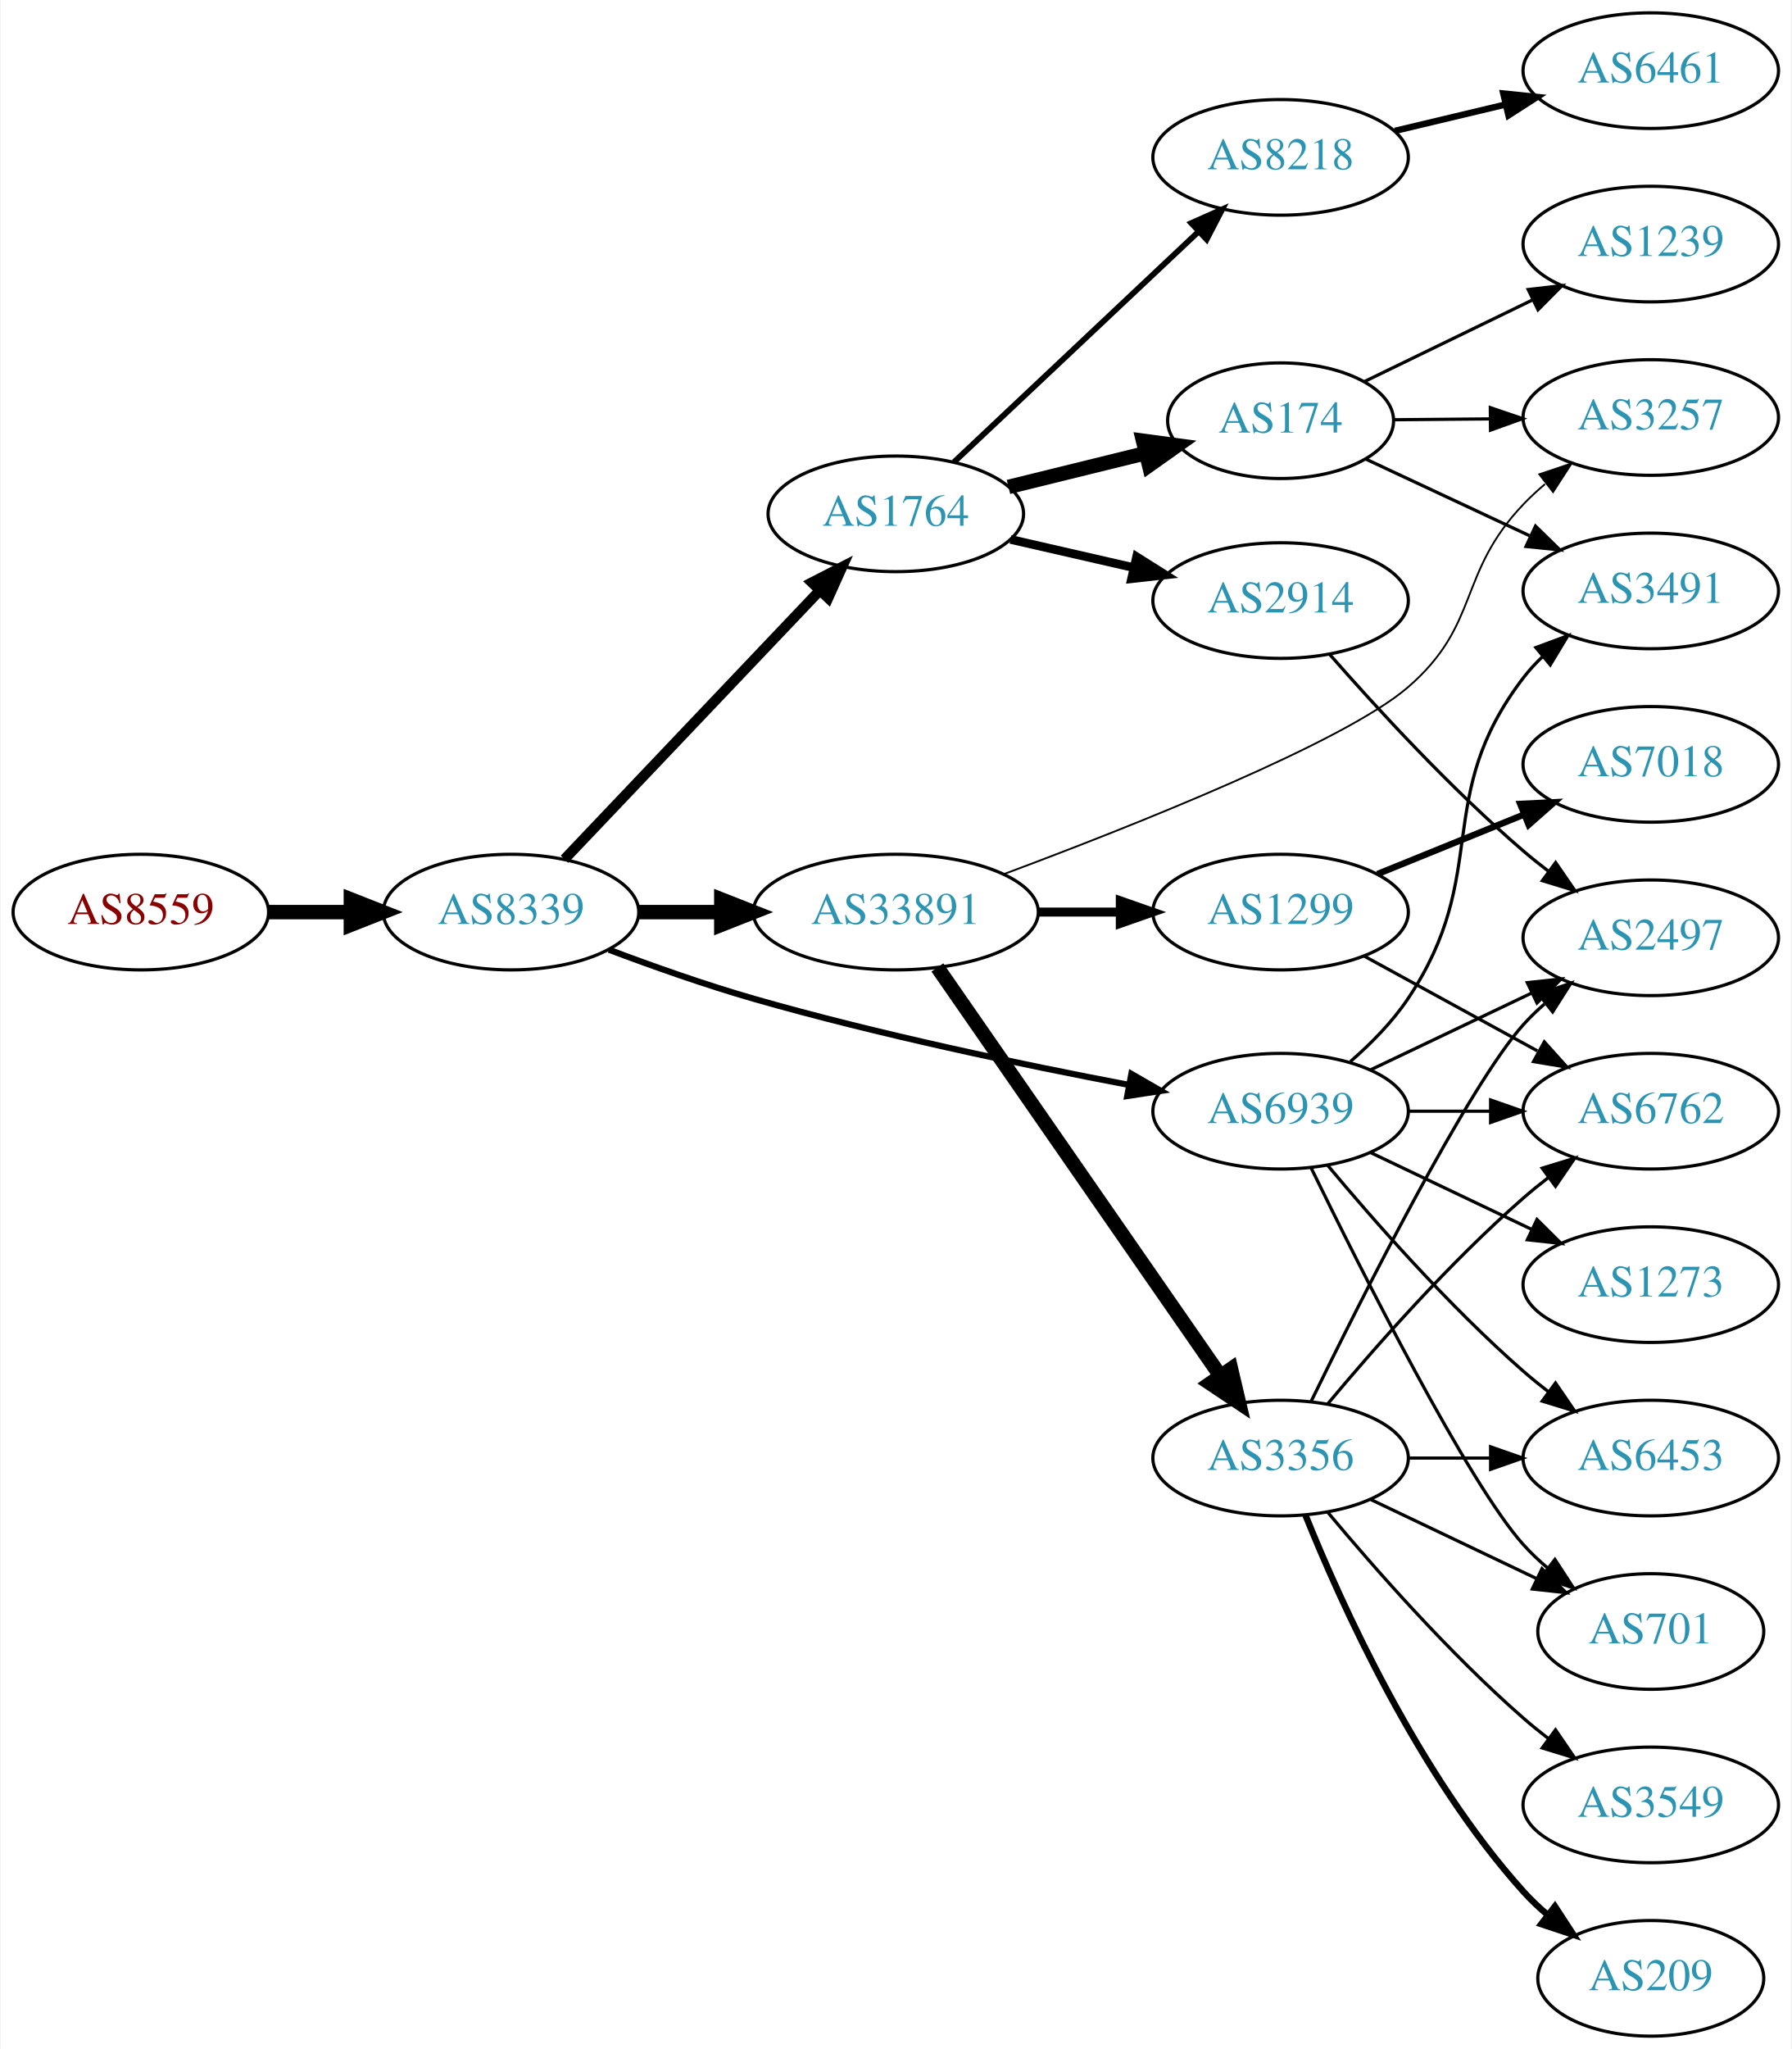
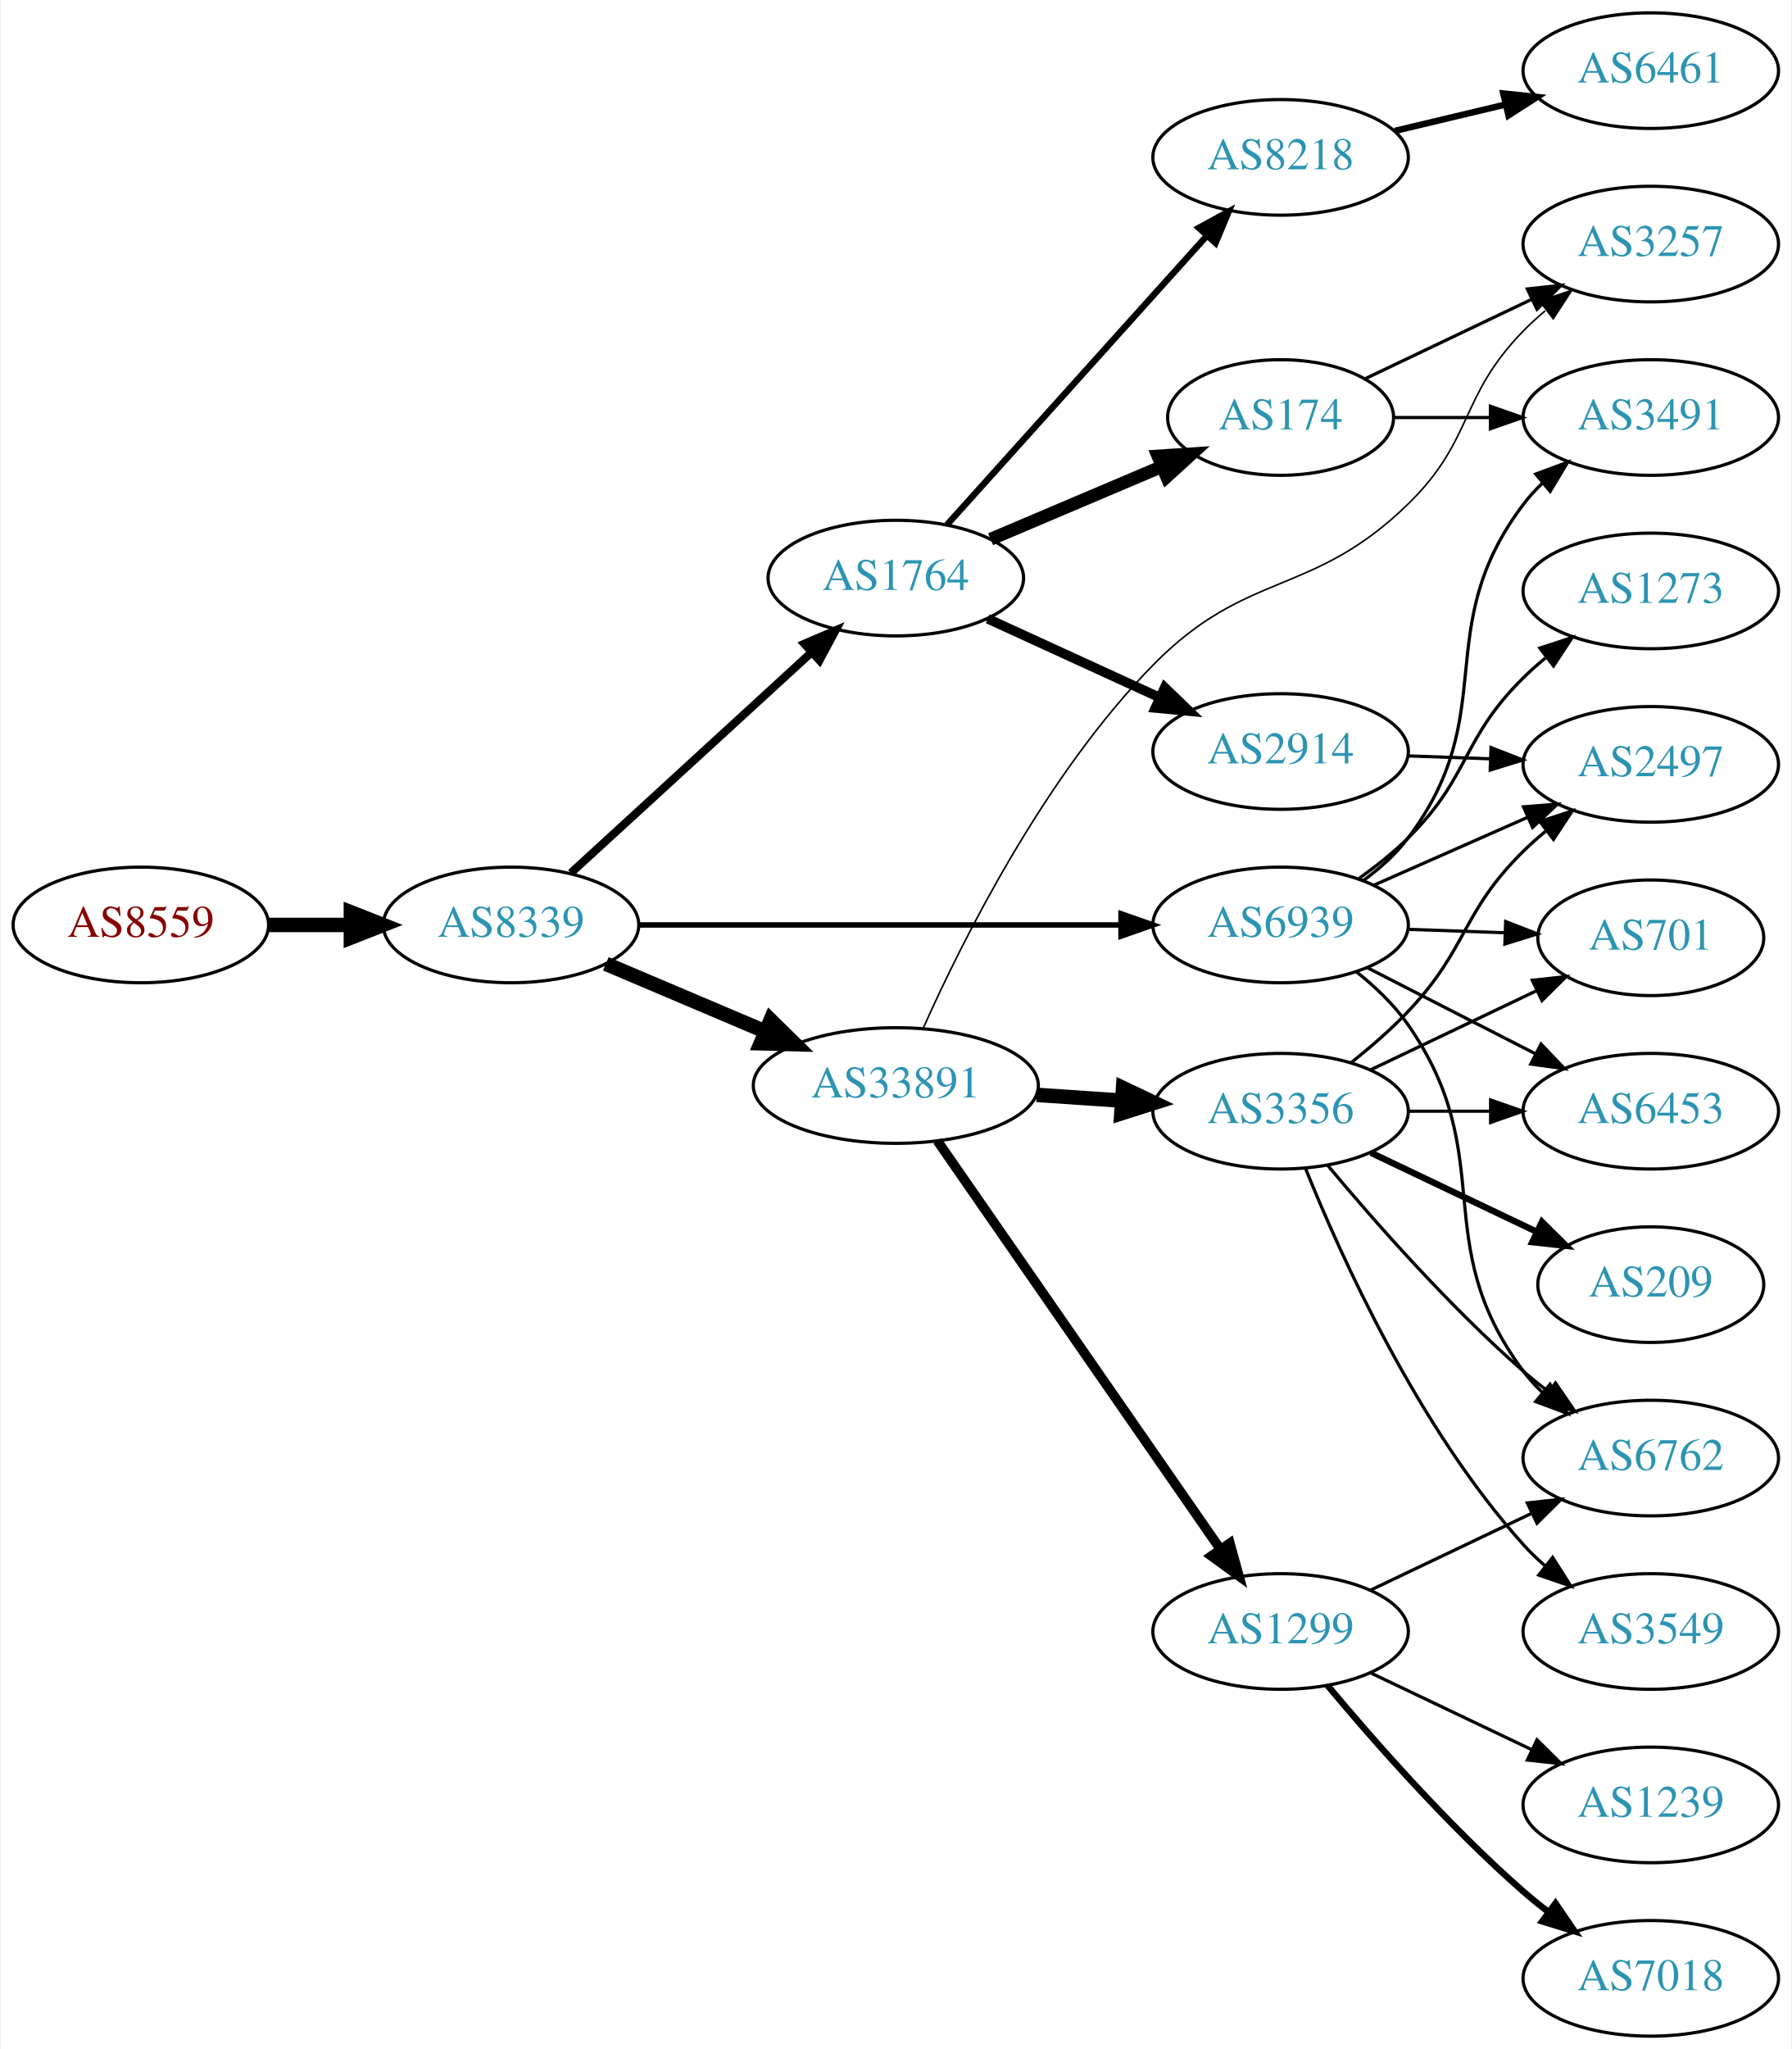
<svg xmlns="http://www.w3.org/2000/svg" xmlns:xlink="http://www.w3.org/1999/xlink" width="558pt" height="638pt" viewBox="0.00 0.00 557.56 638.00">
  <g id="graph0" class="graph" transform="scale(1 1) rotate(0) translate(4 634)">
    <polygon fill="white" stroke="none" points="-4,4 -4,-634 553.564,-634 553.564,4 -4,4" />
    <g id="node1" class="node">
      <g id="a_node1">
        <a xlink:href="/asn/8559" xlink:title="AS8559 ~ WELLCOM [AT]">
-           <ellipse fill="#ffffff" stroke="black" cx="39.647" cy="-350" rx="39.794" ry="18" />
-           <text text-anchor="middle" x="39.647" y="-346.3" font-family="Times,serif" font-size="14.00" fill="#880000">AS8559</text>
+           <ellipse fill="#ffffff" stroke="black" cx="39.647" cy="-346" rx="39.794" ry="18" />
+           <text text-anchor="middle" x="39.647" y="-342.3" font-family="Times,serif" font-size="14.00" fill="#880000">AS8559</text>
        </a>
      </g>
    </g>
    <g id="node2" class="node">
      <g id="a_node2">
        <a xlink:href="/asn/8339" xlink:title="AS8339 ~ kabelplus GmbH [AT]">
-           <ellipse fill="#ffffff" stroke="black" cx="154.939" cy="-350" rx="39.794" ry="18" />
-           <text text-anchor="middle" x="154.939" y="-346.3" font-family="Times,serif" font-size="14.00" fill="#2c94b3">AS8339</text>
+           <ellipse fill="#ffffff" stroke="black" cx="154.939" cy="-346" rx="39.794" ry="18" />
+           <text text-anchor="middle" x="154.939" y="-342.3" font-family="Times,serif" font-size="14.00" fill="#2c94b3">AS8339</text>
        </a>
      </g>
    </g>
    <g id="edge1" class="edge">
-       <path fill="none" stroke="black" stroke-width="4.5" d="M79.319,-350C87.522,-350 96.286,-350 104.818,-350" />
-       <polygon fill="black" stroke="black" stroke-width="4.5" points="105.057,-353.938 115.057,-350 105.057,-346.063 105.057,-353.938" />
+       <path fill="none" stroke="black" stroke-width="4.5" d="M79.319,-346C87.522,-346 96.286,-346 104.818,-346" />
+       <polygon fill="black" stroke="black" stroke-width="4.5" points="105.057,-349.938 115.057,-346 105.057,-342.063 105.057,-349.938" />
    </g>
    <g id="node3" class="node">
      <g id="a_node3">
        <a xlink:href="/asn/1764" xlink:title="AS1764 ~ NEXTLAYER-AS [AT]">
-           <ellipse fill="#ffffff" stroke="black" cx="274.782" cy="-474" rx="39.794" ry="18" />
-           <text text-anchor="middle" x="274.782" y="-470.3" font-family="Times,serif" font-size="14.00" fill="#2c94b3">AS1764</text>
+           <ellipse fill="#ffffff" stroke="black" cx="274.782" cy="-454" rx="39.794" ry="18" />
+           <text text-anchor="middle" x="274.782" y="-450.3" font-family="Times,serif" font-size="14.00" fill="#2c94b3">AS1764</text>
        </a>
      </g>
    </g>
    <g id="edge2" class="edge">
-       <path fill="none" stroke="black" stroke-width="3.214" d="M171.588,-366.466C191.926,-387.867 227.594,-425.398 250.952,-449.977" />
-       <polygon fill="black" stroke="black" stroke-width="3.214" points="248.643,-452.628 258.069,-457.466 253.717,-447.806 248.643,-452.628" />
+       <path fill="none" stroke="black" stroke-width="2.531" d="M173.582,-362.169C193.454,-380.382 225.917,-410.133 248.486,-430.817" />
+       <polygon fill="black" stroke="black" stroke-width="2.531" points="246.282,-433.545 256.019,-437.721 251.012,-428.384 246.282,-433.545" />
    </g>
    <g id="node4" class="node">
      <g id="a_node4">
        <a xlink:href="/asn/33891" xlink:title="AS33891 ~ CORE-BACKBONE GMBH GLOBAL NETWORK [DE]">
-           <ellipse fill="#ffffff" stroke="black" cx="274.782" cy="-350" rx="44.393" ry="18" />
-           <text text-anchor="middle" x="274.782" y="-346.3" font-family="Times,serif" font-size="14.00" fill="#2c94b3">AS33891</text>
+           <ellipse fill="#ffffff" stroke="black" cx="274.782" cy="-296" rx="44.393" ry="18" />
+           <text text-anchor="middle" x="274.782" y="-292.3" font-family="Times,serif" font-size="14.00" fill="#2c94b3">AS33891</text>
        </a>
      </g>
    </g>
    <g id="edge3" class="edge">
-       <path fill="none" stroke="black" stroke-width="4.5" d="M194.852,-350C202.955,-350 211.63,-350 220.156,-350" />
-       <polygon fill="black" stroke="black" stroke-width="4.5" points="220.434,-353.938 230.434,-350 220.434,-346.063 220.434,-353.938" />
+       <path fill="none" stroke="black" stroke-width="4.5" d="M184.466,-333.896C199.385,-327.566 217.883,-319.718 234.169,-312.808" />
+       <polygon fill="black" stroke="black" stroke-width="4.5" points="235.791,-316.397 243.459,-308.866 232.715,-309.147 235.791,-316.397" />
    </g>
    <g id="node5" class="node">
      <g id="a_node5">
        <a xlink:href="/asn/6939" xlink:title="AS6939 ~ Hurricane Electric LLC [US]">
-           <ellipse fill="#ffffff" stroke="black" cx="394.625" cy="-288" rx="39.794" ry="18" />
-           <text text-anchor="middle" x="394.625" y="-284.3" font-family="Times,serif" font-size="14.00" fill="#2c94b3">AS6939</text>
+           <ellipse fill="#ffffff" stroke="black" cx="394.625" cy="-346" rx="39.794" ry="18" />
+           <text text-anchor="middle" x="394.625" y="-342.3" font-family="Times,serif" font-size="14.00" fill="#2c94b3">AS6939</text>
        </a>
      </g>
    </g>
    <g id="edge4" class="edge">
-       <path fill="none" stroke="black" stroke-width="1.929" d="M185.422,-338.291C199.03,-333.158 215.484,-327.331 230.586,-323 269.382,-311.875 314.275,-302.487 347.119,-296.243" />
-       <polygon fill="black" stroke="black" stroke-width="1.929" points="348.152,-299.611 357.336,-294.329 346.862,-292.731 348.152,-299.611" />
+       <path fill="none" stroke="black" stroke-width="1.688" d="M194.657,-346C235.575,-346 300.215,-346 344.649,-346" />
+       <polygon fill="black" stroke="black" stroke-width="1.688" points="344.924,-349.5 354.924,-346 344.924,-342.5 344.924,-349.5" />
    </g>
    <g id="node6" class="node">
      <g id="a_node6">
        <a xlink:href="/asn/8218" xlink:title="AS8218 ~ legacy Neotelecoms [FR]">
          <ellipse fill="#ffffff" stroke="black" cx="394.625" cy="-585" rx="39.794" ry="18" />
          <text text-anchor="middle" x="394.625" y="-581.3" font-family="Times,serif" font-size="14.00" fill="#2c94b3">AS8218</text>
        </a>
      </g>
    </g>
    <g id="edge5" class="edge">
-       <path fill="none" stroke="black" stroke-width="1.8" d="M292.917,-490.14C312.99,-509.048 346.394,-540.512 369.182,-561.977" />
-       <polygon fill="black" stroke="black" stroke-width="1.8" points="366.789,-564.531 376.469,-568.84 371.589,-559.436 366.789,-564.531" />
+       <path fill="none" stroke="black" stroke-width="2" d="M290.707,-470.591C311.137,-493.303 347.963,-534.24 371.577,-560.491" />
+       <polygon fill="black" stroke="black" stroke-width="2" points="369.159,-563.036 378.449,-568.13 374.363,-558.354 369.159,-563.036" />
    </g>
    <g id="node7" class="node">
      <g id="a_node7">
-         <a xlink:href="/asn/174" xlink:title="AS174 ~ Cogent Communications [US]">
-           <ellipse fill="#ffffff" stroke="black" cx="394.625" cy="-503" rx="35.194" ry="18" />
-           <text text-anchor="middle" x="394.625" y="-499.3" font-family="Times,serif" font-size="14.00" fill="#2c94b3">AS174</text>
+         <a xlink:href="/asn/2914" xlink:title="AS2914 ~ NTT America, Inc. [US]">
+           <ellipse fill="#ffffff" stroke="black" cx="394.625" cy="-400" rx="39.794" ry="18" />
+           <text text-anchor="middle" x="394.625" y="-396.3" font-family="Times,serif" font-size="14.00" fill="#2c94b3">AS2914</text>
        </a>
      </g>
    </g>
    <g id="edge6" class="edge">
-       <path fill="none" stroke="black" stroke-width="4.5" d="M309.867,-482.388C323.213,-485.672 338.641,-489.469 352.591,-492.902" />
-       <polygon fill="black" stroke="black" stroke-width="4.5" points="351.785,-496.759 362.436,-495.325 353.667,-489.112 351.785,-496.759" />
+       <path fill="none" stroke="black" stroke-width="3" d="M303.411,-441.339C319.368,-434.027 339.638,-424.739 356.921,-416.819" />
+       <polygon fill="black" stroke="black" stroke-width="3" points="358.536,-419.929 366.169,-412.581 355.62,-413.565 358.536,-419.929" />
    </g>
    <g id="node8" class="node">
      <g id="a_node8">
-         <a xlink:href="/asn/2914" xlink:title="AS2914 ~ NTT America, Inc. [US]">
-           <ellipse fill="#ffffff" stroke="black" cx="394.625" cy="-447" rx="39.794" ry="18" />
-           <text text-anchor="middle" x="394.625" y="-443.3" font-family="Times,serif" font-size="14.00" fill="#2c94b3">AS2914</text>
+         <a xlink:href="/asn/174" xlink:title="AS174 ~ Cogent Communications [US]">
+           <ellipse fill="#ffffff" stroke="black" cx="394.625" cy="-504" rx="35.194" ry="18" />
+           <text text-anchor="middle" x="394.625" y="-500.3" font-family="Times,serif" font-size="14.00" fill="#2c94b3">AS174</text>
        </a>
      </g>
    </g>
    <g id="edge7" class="edge">
-       <path fill="none" stroke="black" stroke-width="2.7" d="M310.501,-466.045C322.501,-463.296 336.122,-460.175 348.815,-457.267" />
-       <polygon fill="black" stroke="black" stroke-width="2.7" points="349.78,-460.636 358.746,-454.991 348.217,-453.813 349.78,-460.636" />
-     </g>
-     <g id="node10" class="node">
-       <g id="a_node10">
-         <a xlink:href="/asn/1299" xlink:title="AS1299 ~ Telia Carrier [EU]">
-           <ellipse fill="#ffffff" stroke="black" cx="394.625" cy="-350" rx="39.794" ry="18" />
-           <text text-anchor="middle" x="394.625" y="-346.3" font-family="Times,serif" font-size="14.00" fill="#2c94b3">AS1299</text>
-         </a>
-       </g>
-     </g>
-     <g id="edge9" class="edge">
-       <path fill="none" stroke="black" stroke-width="2.812" d="M318.993,-350C327.306,-350 336.068,-350 344.551,-350" />
-       <polygon fill="black" stroke="black" stroke-width="2.812" points="344.709,-353.5 354.709,-350 344.709,-346.5 344.709,-353.5" />
+       <path fill="none" stroke="black" stroke-width="4" d="M304.308,-466.104C320.252,-472.868 340.284,-481.368 357.335,-488.603" />
+       <polygon fill="black" stroke="black" stroke-width="4" points="356.404,-492.009 366.976,-492.693 359.138,-485.565 356.404,-492.009" />
    </g>
    <g id="node11" class="node">
      <g id="a_node11">
-         <a xlink:href="/asn/3257" xlink:title="AS3257 ~ GTT [DE]">
-           <ellipse fill="#ffffff" stroke="black" cx="509.918" cy="-504" rx="39.794" ry="18" />
-           <text text-anchor="middle" x="509.918" y="-500.3" font-family="Times,serif" font-size="14.00" fill="#2c94b3">AS3257</text>
+         <a xlink:href="/asn/1299" xlink:title="AS1299 ~ Telia Carrier [EU]">
+           <ellipse fill="#ffffff" stroke="black" cx="394.625" cy="-126" rx="39.794" ry="18" />
+           <text text-anchor="middle" x="394.625" y="-122.3" font-family="Times,serif" font-size="14.00" fill="#2c94b3">AS1299</text>
        </a>
      </g>
    </g>
    <g id="edge10" class="edge">
-       <path fill="none" stroke="black" stroke-width="0.562" d="M308.396,-361.814C348.737,-376.863 414.511,-402.957 434.271,-420 456.961,-439.569 449.582,-455.326 470.271,-477 472.337,-479.165 474.602,-481.262 476.965,-483.266" />
-       <polygon fill="black" stroke="black" stroke-width="0.562" points="475.196,-486.323 485.241,-489.69 479.488,-480.793 475.196,-486.323" />
+       <path fill="none" stroke="black" stroke-width="3" d="M287.73,-278.764C308.552,-248.726 351.582,-186.651 375.893,-151.58" />
+       <polygon fill="black" stroke="black" stroke-width="3" points="378.825,-153.494 381.645,-143.282 373.072,-149.506 378.825,-153.494" />
    </g>
    <g id="node12" class="node">
      <g id="a_node12">
        <a xlink:href="/asn/3356" xlink:title="AS3356 ~ Level 3 Parent, LLC [US]">
-           <ellipse fill="#ffffff" stroke="black" cx="394.625" cy="-180" rx="39.794" ry="18" />
-           <text text-anchor="middle" x="394.625" y="-176.3" font-family="Times,serif" font-size="14.00" fill="#2c94b3">AS3356</text>
+           <ellipse fill="#ffffff" stroke="black" cx="394.625" cy="-288" rx="39.794" ry="18" />
+           <text text-anchor="middle" x="394.625" y="-284.3" font-family="Times,serif" font-size="14.00" fill="#2c94b3">AS3356</text>
        </a>
      </g>
    </g>
    <g id="edge11" class="edge">
-       <path fill="none" stroke="black" stroke-width="4.5" d="M287.73,-332.764C308.552,-302.726 351.582,-240.651 375.893,-205.58" />
-       <polygon fill="black" stroke="black" stroke-width="4.5" points="379.184,-207.743 381.645,-197.282 372.712,-203.257 379.184,-207.743" />
+       <path fill="none" stroke="black" stroke-width="4.5" d="M318.659,-293.089C327.268,-292.505 336.371,-291.887 345.154,-291.291" />
+       <polygon fill="black" stroke="black" stroke-width="4.5" points="345.559,-295.21 355.269,-290.604 345.025,-287.353 345.559,-295.21" />
    </g>
    <g id="node13" class="node">
      <g id="a_node13">
+         <a xlink:href="/asn/3257" xlink:title="AS3257 ~ GTT [DE]">
+           <ellipse fill="#ffffff" stroke="black" cx="509.918" cy="-558" rx="39.794" ry="18" />
+           <text text-anchor="middle" x="509.918" y="-554.3" font-family="Times,serif" font-size="14.00" fill="#2c94b3">AS3257</text>
+         </a>
+       </g>
+     </g>
+     <g id="edge12" class="edge">
+       <path fill="none" stroke="black" stroke-width="0.5" d="M283.316,-313.856C295.364,-340.83 321.1,-392.478 354.978,-427 384.159,-456.736 404.439,-447.917 434.271,-477 454.925,-497.135 450.099,-510.383 470.271,-531 472.364,-533.139 474.647,-535.218 477.024,-537.21" />
+       <polygon fill="black" stroke="black" stroke-width="0.5" points="475.267,-540.275 485.323,-543.611 479.542,-534.732 475.267,-540.275" />
+     </g>
+     <g id="node10" class="node">
+       <g id="a_node10">
        <a xlink:href="/asn/2497" xlink:title="AS2497 ~ Internet Initiative Japan Inc. [JP]">
-           <ellipse fill="#ffffff" stroke="black" cx="509.918" cy="-342" rx="39.794" ry="18" />
-           <text text-anchor="middle" x="509.918" y="-338.3" font-family="Times,serif" font-size="14.00" fill="#2c94b3">AS2497</text>
-         </a>
-       </g>
-     </g>
-     <g id="edge27" class="edge">
-       <path fill="none" stroke="black" d="M422.761,-300.934C437.755,-308.081 456.576,-317.052 472.799,-324.785" />
-       <polygon fill="black" stroke="black" points="471.469,-328.028 482.002,-329.171 474.481,-321.709 471.469,-328.028" />
+           <ellipse fill="#ffffff" stroke="black" cx="509.918" cy="-396" rx="39.794" ry="18" />
+           <text text-anchor="middle" x="509.918" y="-392.3" font-family="Times,serif" font-size="14.00" fill="#2c94b3">AS2497</text>
+         </a>
+       </g>
+     </g>
+     <g id="edge26" class="edge">
+       <path fill="none" stroke="black" d="M423.63,-358.36C438.064,-364.73 455.865,-372.586 471.464,-379.47" />
+       <polygon fill="black" stroke="black" points="470.28,-382.774 480.842,-383.609 473.107,-376.37 470.28,-382.774" />
    </g>
    <g id="node14" class="node">
      <g id="a_node14">
-         <a xlink:href="/asn/6453" xlink:title="AS6453 ~ TATA COMMUNICATIONS (AMERICA) INC [US]">
+         <a xlink:href="/asn/6762" xlink:title="AS6762 ~ TELECOM ITALIA SPARKLE S.p.A. [IT]">
          <ellipse fill="#ffffff" stroke="black" cx="509.918" cy="-180" rx="39.794" ry="18" />
-           <text text-anchor="middle" x="509.918" y="-176.3" font-family="Times,serif" font-size="14.00" fill="#2c94b3">AS6453</text>
-         </a>
-       </g>
-     </g>
-     <g id="edge29" class="edge">
-       <path fill="none" stroke="black" d="M409.255,-271.183C423.537,-254.071 447.084,-227.255 470.271,-207 472.737,-204.846 475.375,-202.706 478.073,-200.628" />
-       <polygon fill="black" stroke="black" points="480.246,-203.375 486.227,-194.63 476.098,-197.736 480.246,-203.375" />
-     </g>
-     <g id="node16" class="node">
-       <g id="a_node16">
+           <text text-anchor="middle" x="509.918" y="-176.3" font-family="Times,serif" font-size="14.00" fill="#2c94b3">AS6762</text>
+         </a>
+       </g>
+     </g>
+     <g id="edge25" class="edge">
+       <path fill="none" stroke="black" d="M418.123,-331.496C424.028,-326.816 429.946,-321.212 434.271,-315 463.184,-273.478 440,-247.542 470.271,-207 472.016,-204.664 474.023,-202.455 476.186,-200.383" />
+       <polygon fill="black" stroke="black" points="478.546,-202.973 483.987,-193.882 474.064,-197.595 478.546,-202.973" />
+     </g>
+     <g id="node17" class="node">
+       <g id="a_node17">
        <a xlink:href="/asn/701" xlink:title="AS701 ~ UUNET [US]">
-           <ellipse fill="#ffffff" stroke="black" cx="509.918" cy="-126" rx="35.194" ry="18" />
-           <text text-anchor="middle" x="509.918" y="-122.3" font-family="Times,serif" font-size="14.00" fill="#2c94b3">AS701</text>
+           <ellipse fill="#ffffff" stroke="black" cx="509.918" cy="-342" rx="35.194" ry="18" />
+           <text text-anchor="middle" x="509.918" y="-338.3" font-family="Times,serif" font-size="14.00" fill="#2c94b3">AS701</text>
        </a>
      </g>
    </g>
    <g id="edge24" class="edge">
-       <path fill="none" stroke="black" d="M404.062,-270.489C419.681,-238.491 453.067,-172.107 470.271,-153 472.587,-150.428 475.192,-147.97 477.927,-145.657" />
-       <polygon fill="black" stroke="black" points="480.065,-148.428 485.85,-139.552 475.793,-142.883 480.065,-148.428" />
+       <path fill="none" stroke="black" d="M434.297,-344.635C444.002,-344.292 454.493,-343.922 464.456,-343.57" />
+       <polygon fill="black" stroke="black" points="464.722,-347.063 474.592,-343.212 464.475,-340.067 464.722,-347.063" />
    </g>
    <g id="node18" class="node">
      <g id="a_node18">
-         <a xlink:href="/asn/6762" xlink:title="AS6762 ~ TELECOM ITALIA SPARKLE S.p.A. [IT]">
+         <a xlink:href="/asn/6453" xlink:title="AS6453 ~ TATA COMMUNICATIONS (AMERICA) INC [US]">
          <ellipse fill="#ffffff" stroke="black" cx="509.918" cy="-288" rx="39.794" ry="18" />
-           <text text-anchor="middle" x="509.918" y="-284.3" font-family="Times,serif" font-size="14.00" fill="#2c94b3">AS6762</text>
+           <text text-anchor="middle" x="509.918" y="-284.3" font-family="Times,serif" font-size="14.00" fill="#2c94b3">AS6453</text>
        </a>
      </g>
    </g>
    <g id="edge28" class="edge">
-       <path fill="none" stroke="black" d="M434.297,-288C442.5,-288 451.264,-288 459.796,-288" />
-       <polygon fill="black" stroke="black" points="460.035,-291.5 470.035,-288 460.035,-284.5 460.035,-291.5" />
-     </g>
-     <g id="node20" class="node">
-       <g id="a_node20">
+       <path fill="none" stroke="black" d="M421.616,-332.694C437.16,-324.736 457.111,-314.522 474.016,-305.868" />
+       <polygon fill="black" stroke="black" points="475.74,-308.917 483.047,-301.244 472.55,-302.686 475.74,-308.917" />
+     </g>
+     <g id="node21" class="node">
+       <g id="a_node21">
        <a xlink:href="/asn/3491" xlink:title="AS3491 ~ PCCW Global, Inc. [US]">
-           <ellipse fill="#ffffff" stroke="black" cx="509.918" cy="-450" rx="39.794" ry="18" />
-           <text text-anchor="middle" x="509.918" y="-446.3" font-family="Times,serif" font-size="14.00" fill="#2c94b3">AS3491</text>
-         </a>
-       </g>
-     </g>
-     <g id="edge25" class="edge">
-       <path fill="none" stroke="black" d="M416.376,-303.465C422.791,-309.053 429.435,-315.78 434.271,-323 460.56,-362.245 441.561,-385.489 470.271,-423 472.043,-425.315 474.071,-427.509 476.248,-429.571" />
-       <polygon fill="black" stroke="black" points="474.14,-432.37 484.074,-436.052 478.605,-426.978 474.14,-432.37" />
+           <ellipse fill="#ffffff" stroke="black" cx="509.918" cy="-504" rx="39.794" ry="18" />
+           <text text-anchor="middle" x="509.918" y="-500.3" font-family="Times,serif" font-size="14.00" fill="#2c94b3">AS3491</text>
+         </a>
+       </g>
+     </g>
+     <g id="edge27" class="edge">
+       <path fill="none" stroke="black" d="M420.513,-359.913C425.591,-363.641 430.521,-368.037 434.271,-373 463.76,-412.024 440.782,-437.976 470.271,-477 472.029,-479.326 474.046,-481.528 476.216,-483.595" />
+       <polygon fill="black" stroke="black" points="474.101,-486.388 484.029,-490.087 478.574,-481.004 474.101,-486.388" />
    </g>
    <g id="node22" class="node">
      <g id="a_node22">
        <a xlink:href="/asn/1273" xlink:title="AS1273 ~ Vodafone Group PLC [EU]">
-           <ellipse fill="#ffffff" stroke="black" cx="509.918" cy="-234" rx="39.794" ry="18" />
-           <text text-anchor="middle" x="509.918" y="-230.3" font-family="Times,serif" font-size="14.00" fill="#2c94b3">AS1273</text>
-         </a>
-       </g>
-     </g>
-     <g id="edge26" class="edge">
-       <path fill="none" stroke="black" d="M422.761,-275.066C437.755,-267.919 456.576,-258.948 472.799,-251.215" />
-       <polygon fill="black" stroke="black" points="474.481,-254.291 482.002,-246.829 471.469,-247.972 474.481,-254.291" />
+           <ellipse fill="#ffffff" stroke="black" cx="509.918" cy="-450" rx="39.794" ry="18" />
+           <text text-anchor="middle" x="509.918" y="-446.3" font-family="Times,serif" font-size="14.00" fill="#2c94b3">AS1273</text>
+         </a>
+       </g>
+     </g>
+     <g id="edge29" class="edge">
+       <path fill="none" stroke="black" d="M419.1,-360.507C424.361,-364.261 429.725,-368.518 434.271,-373 453.771,-392.225 450.771,-403.775 470.271,-423 472.402,-425.101 474.713,-427.153 477.108,-429.126" />
+       <polygon fill="black" stroke="black" points="475.371,-432.203 485.442,-435.493 479.62,-426.641 475.371,-432.203" />
    </g>
    <g id="node9" class="node">
      <g id="a_node9">
        <a xlink:href="/asn/6461" xlink:title="AS6461 ~ Zayo Bandwidth [US]">
          <ellipse fill="#ffffff" stroke="black" cx="509.918" cy="-612" rx="39.794" ry="18" />
          <text text-anchor="middle" x="509.918" y="-608.3" font-family="Times,serif" font-size="14.00" fill="#2c94b3">AS6461</text>
        </a>
      </g>
    </g>
    <g id="edge8" class="edge">
      <path fill="none" stroke="black" stroke-width="2" d="M430.232,-593.248C441.103,-595.838 453.257,-598.735 464.7,-601.462" />
      <polygon fill="black" stroke="black" stroke-width="2" points="463.983,-604.889 474.522,-603.803 465.606,-598.08 463.983,-604.889" />
    </g>
+     <g id="edge9" class="edge">
+       <path fill="none" stroke="black" d="M434.297,-398.635C442.5,-398.345 451.264,-398.036 459.796,-397.734" />
+       <polygon fill="black" stroke="black" points="460.165,-401.224 470.035,-397.373 459.918,-394.228 460.165,-401.224" />
+     </g>
    <g id="edge23" class="edge">
-       <path fill="none" stroke="black" d="M429.924,-503.303C439.301,-503.386 449.651,-503.477 459.686,-503.565" />
-       <polygon fill="black" stroke="black" points="459.944,-507.068 469.974,-503.656 460.006,-500.068 459.944,-507.068" />
-     </g>
-     <g id="edge21" class="edge">
-       <path fill="none" stroke="black" d="M421.05,-491.106C436.102,-484.064 455.431,-475.022 472.125,-467.212" />
-       <polygon fill="black" stroke="black" points="474.024,-470.188 481.599,-462.78 471.058,-463.847 474.024,-470.188" />
-     </g>
-     <g id="node21" class="node">
-       <g id="a_node21">
-         <a xlink:href="/asn/1239" xlink:title="AS1239 ~ Sprint [US]">
-           <ellipse fill="#ffffff" stroke="black" cx="509.918" cy="-558" rx="39.794" ry="18" />
-           <text text-anchor="middle" x="509.918" y="-554.3" font-family="Times,serif" font-size="14.00" fill="#2c94b3">AS1239</text>
-         </a>
-       </g>
+       <path fill="none" stroke="black" d="M421.05,-516.119C436.352,-523.413 456.076,-532.814 472.958,-540.86" />
+       <polygon fill="black" stroke="black" points="471.465,-544.026 481.998,-545.169 474.477,-537.707 471.465,-544.026" />
    </g>
    <g id="edge22" class="edge">
-       <path fill="none" stroke="black" d="M420.768,-515.206C436.169,-522.683 456.125,-532.371 473.154,-540.638" />
-       <polygon fill="black" stroke="black" points="471.741,-543.843 482.266,-545.062 474.798,-537.546 471.741,-543.843" />
-     </g>
-     <g id="edge12" class="edge">
-       <path fill="none" stroke="black" d="M409.908,-430.244C424.328,-413.786 447.643,-388.394 470.271,-369 472.757,-366.869 475.409,-364.746 478.116,-362.678" />
-       <polygon fill="black" stroke="black" points="480.284,-365.428 486.284,-356.696 476.148,-359.781 480.284,-365.428" />
+       <path fill="none" stroke="black" d="M429.924,-504C439.301,-504 449.651,-504 459.686,-504" />
+       <polygon fill="black" stroke="black" points="459.974,-507.5 469.974,-504 459.974,-500.5 459.974,-507.5" />
    </g>
    <g id="edge20" class="edge">
-       <path fill="none" stroke="black" d="M420.768,-336.24C436.609,-327.571 457.269,-316.265 474.606,-306.777" />
-       <polygon fill="black" stroke="black" points="476.752,-309.592 483.844,-301.721 473.392,-303.452 476.752,-309.592" />
+       <path fill="none" stroke="black" d="M422.761,-138.934C437.755,-146.081 456.576,-155.052 472.799,-162.785" />
+       <polygon fill="black" stroke="black" points="471.469,-166.028 482.002,-167.171 474.481,-159.709 471.469,-166.028" />
    </g>
    <g id="node19" class="node">
      <g id="a_node19">
+         <a xlink:href="/asn/1239" xlink:title="AS1239 ~ Sprint [US]">
+           <ellipse fill="#ffffff" stroke="black" cx="509.918" cy="-72" rx="39.794" ry="18" />
+           <text text-anchor="middle" x="509.918" y="-68.3" font-family="Times,serif" font-size="14.00" fill="#2c94b3">AS1239</text>
+         </a>
+       </g>
+     </g>
+     <g id="edge19" class="edge">
+       <path fill="none" stroke="black" d="M422.761,-113.066C437.755,-105.919 456.576,-96.948 472.799,-89.215" />
+       <polygon fill="black" stroke="black" points="474.481,-92.291 482.002,-84.829 471.469,-85.972 474.481,-92.291" />
+     </g>
+     <g id="node20" class="node">
+       <g id="a_node20">
        <a xlink:href="/asn/7018" xlink:title="AS7018 ~ AT&amp;T Services, Inc. [US]">
-           <ellipse fill="#ffffff" stroke="black" cx="509.918" cy="-396" rx="39.794" ry="18" />
-           <text text-anchor="middle" x="509.918" y="-392.3" font-family="Times,serif" font-size="14.00" fill="#2c94b3">AS7018</text>
-         </a>
-       </g>
-     </g>
-     <g id="edge19" class="edge">
-       <path fill="none" stroke="black" stroke-width="2" d="M424.8,-361.846C438.676,-367.48 455.453,-374.292 470.362,-380.346" />
-       <polygon fill="black" stroke="black" stroke-width="2" points="469.259,-383.675 479.841,-384.194 471.892,-377.189 469.259,-383.675" />
+           <ellipse fill="#ffffff" stroke="black" cx="509.918" cy="-18" rx="39.794" ry="18" />
+           <text text-anchor="middle" x="509.918" y="-14.3" font-family="Times,serif" font-size="14.00" fill="#2c94b3">AS7018</text>
+         </a>
+       </g>
+     </g>
+     <g id="edge21" class="edge">
+       <path fill="none" stroke="black" stroke-width="2" d="M409.255,-109.183C423.537,-92.071 447.084,-65.255 470.271,-45 472.737,-42.846 475.375,-40.706 478.073,-38.628" />
+       <polygon fill="black" stroke="black" stroke-width="2" points="480.246,-41.375 486.227,-32.63 476.098,-35.736 480.246,-41.375" />
+     </g>
+     <g id="edge14" class="edge">
+       <path fill="none" stroke="black" d="M416.577,-303.118C422.583,-307.887 428.941,-313.386 434.271,-319 453.124,-338.86 450.771,-349.775 470.271,-369 472.402,-371.101 474.713,-373.153 477.108,-375.126" />
+       <polygon fill="black" stroke="black" points="475.371,-378.203 485.442,-381.493 479.62,-372.641 475.371,-378.203" />
    </g>
    <g id="edge13" class="edge">
-       <path fill="none" stroke="black" d="M404.062,-197.511C419.681,-229.509 453.067,-295.893 470.271,-315 472.273,-317.224 474.492,-319.363 476.825,-321.397" />
-       <polygon fill="black" stroke="black" points="475.023,-324.433 485.044,-327.873 479.355,-318.935 475.023,-324.433" />
-     </g>
-     <g id="edge14" class="edge">
-       <path fill="none" stroke="black" d="M434.297,-180C442.5,-180 451.264,-180 459.796,-180" />
-       <polygon fill="black" stroke="black" points="460.035,-183.5 470.035,-180 460.035,-176.5 460.035,-183.5" />
+       <path fill="none" stroke="black" d="M409.255,-271.183C423.537,-254.071 447.084,-227.255 470.271,-207 472.737,-204.846 475.375,-202.706 478.073,-200.628" />
+       <polygon fill="black" stroke="black" points="480.246,-203.375 486.227,-194.63 476.098,-197.736 480.246,-203.375" />
    </g>
    <g id="node15" class="node">
      <g id="a_node15">
+         <a xlink:href="/asn/209" xlink:title="AS209 ~ CenturyLink Communications, LLC [US]">
+           <ellipse fill="#ffffff" stroke="black" cx="509.918" cy="-234" rx="35.194" ry="18" />
+           <text text-anchor="middle" x="509.918" y="-230.3" font-family="Times,serif" font-size="14.00" fill="#2c94b3">AS209</text>
+         </a>
+       </g>
+     </g>
+     <g id="edge15" class="edge">
+       <path fill="none" stroke="black" stroke-width="2" d="M422.761,-275.066C438.193,-267.71 457.678,-258.423 474.213,-250.541" />
+       <polygon fill="black" stroke="black" stroke-width="2" points="476.034,-253.551 483.555,-246.089 473.022,-247.232 476.034,-253.551" />
+     </g>
+     <g id="node16" class="node">
+       <g id="a_node16">
        <a xlink:href="/asn/3549" xlink:title="AS3549 ~ Level 3 Parent, LLC [US]">
-           <ellipse fill="#ffffff" stroke="black" cx="509.918" cy="-72" rx="39.794" ry="18" />
-           <text text-anchor="middle" x="509.918" y="-68.3" font-family="Times,serif" font-size="14.00" fill="#2c94b3">AS3549</text>
-         </a>
-       </g>
-     </g>
-     <g id="edge15" class="edge">
-       <path fill="none" stroke="black" d="M409.255,-163.183C423.537,-146.071 447.084,-119.255 470.271,-99 472.737,-96.846 475.375,-94.706 478.073,-92.628" />
-       <polygon fill="black" stroke="black" points="480.246,-95.375 486.227,-86.63 476.098,-89.736 480.246,-95.375" />
+           <ellipse fill="#ffffff" stroke="black" cx="509.918" cy="-126" rx="39.794" ry="18" />
+           <text text-anchor="middle" x="509.918" y="-122.3" font-family="Times,serif" font-size="14.00" fill="#2c94b3">AS3549</text>
+         </a>
+       </g>
    </g>
    <g id="edge16" class="edge">
-       <path fill="none" stroke="black" d="M422.761,-167.066C438.193,-159.71 457.678,-150.423 474.213,-142.541" />
-       <polygon fill="black" stroke="black" points="476.034,-145.551 483.555,-138.089 473.022,-139.232 476.034,-145.551" />
-     </g>
-     <g id="node17" class="node">
-       <g id="a_node17">
-         <a xlink:href="/asn/209" xlink:title="AS209 ~ CenturyLink Communications, LLC [US]">
-           <ellipse fill="#ffffff" stroke="black" cx="509.918" cy="-18" rx="35.194" ry="18" />
-           <text text-anchor="middle" x="509.918" y="-14.3" font-family="Times,serif" font-size="14.00" fill="#2c94b3">AS209</text>
-         </a>
-       </g>
+       <path fill="none" stroke="black" d="M402.372,-270.213C413.423,-242.757 437.476,-189.422 470.271,-153 472.273,-150.776 474.492,-148.637 476.825,-146.603" />
+       <polygon fill="black" stroke="black" points="479.355,-149.065 485.044,-140.127 475.023,-143.567 479.355,-149.065" />
    </g>
    <g id="edge17" class="edge">
-       <path fill="none" stroke="black" stroke-width="2" d="M402.372,-162.213C413.423,-134.757 437.476,-81.422 470.271,-45 472.587,-42.428 475.192,-39.969 477.927,-37.657" />
-       <polygon fill="black" stroke="black" stroke-width="2" points="480.065,-40.428 485.85,-31.552 475.793,-34.883 480.065,-40.428" />
+       <path fill="none" stroke="black" d="M422.761,-300.934C438.193,-308.29 457.678,-317.577 474.213,-325.459" />
+       <polygon fill="black" stroke="black" points="473.022,-328.768 483.555,-329.911 476.034,-322.449 473.022,-328.768" />
    </g>
    <g id="edge18" class="edge">
-       <path fill="none" stroke="black" d="M409.255,-196.817C423.537,-213.929 447.084,-240.745 470.271,-261 472.737,-263.154 475.375,-265.294 478.073,-267.372" />
-       <polygon fill="black" stroke="black" points="476.098,-270.264 486.227,-273.37 480.246,-264.625 476.098,-270.264" />
+       <path fill="none" stroke="black" d="M434.297,-288C442.5,-288 451.264,-288 459.796,-288" />
+       <polygon fill="black" stroke="black" points="460.035,-291.5 470.035,-288 460.035,-284.5 460.035,-291.5" />
    </g>
  </g>
</svg>
